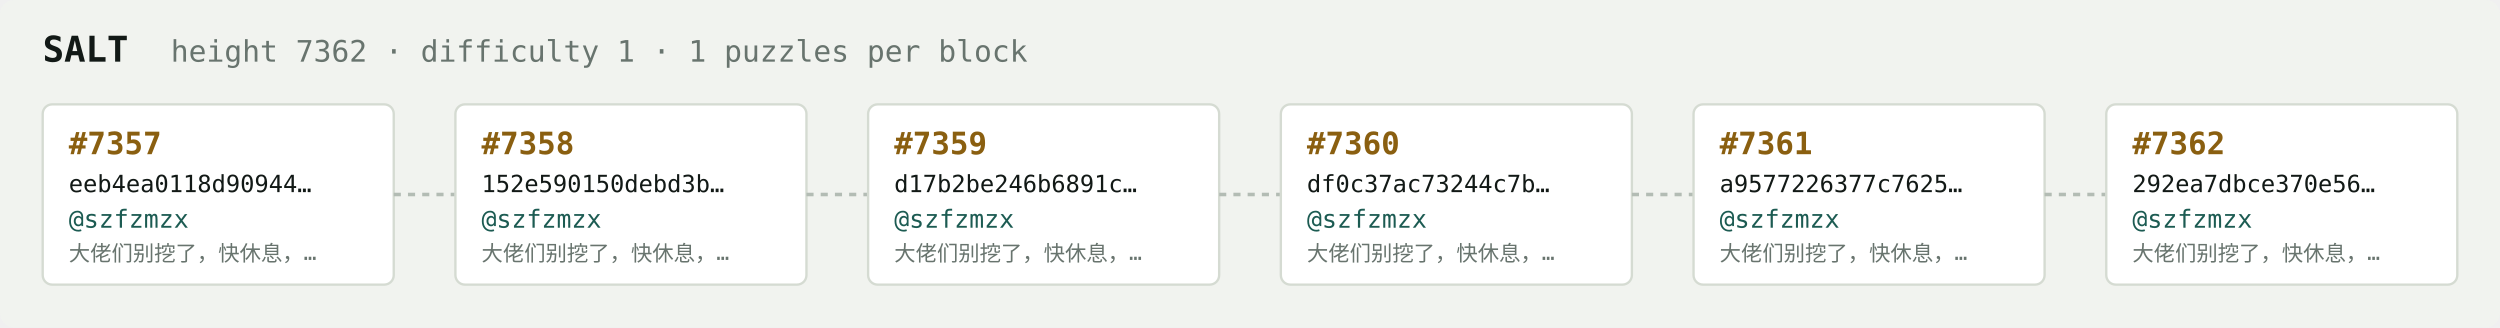
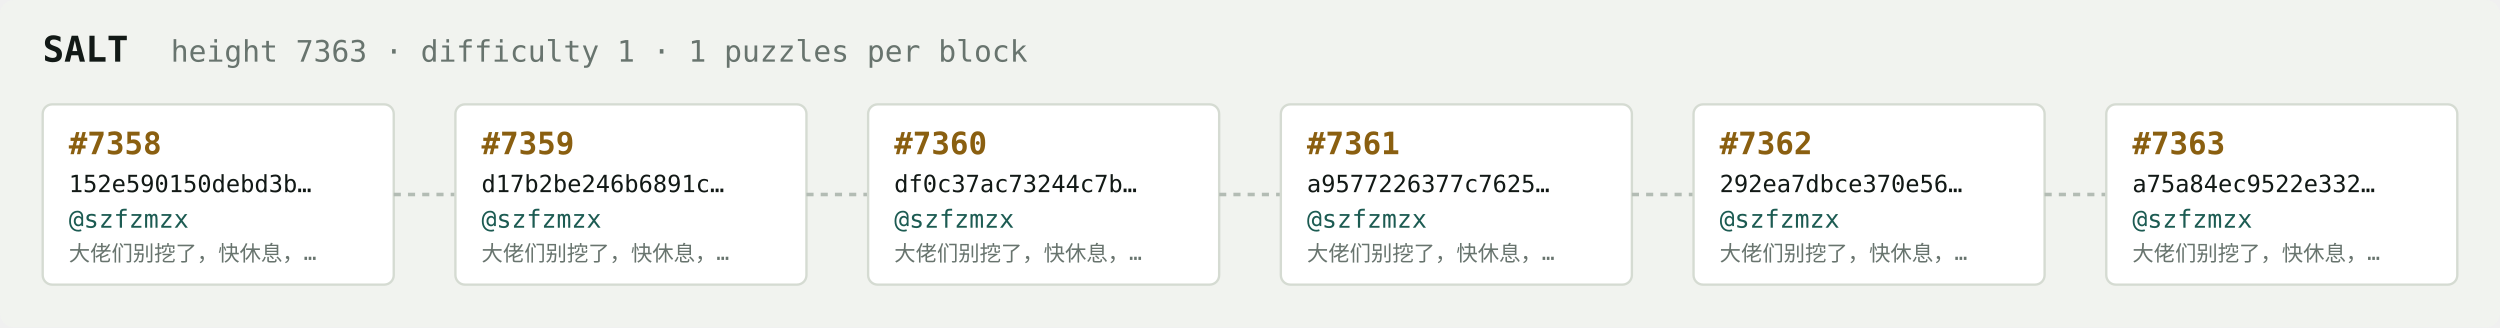
<svg xmlns="http://www.w3.org/2000/svg" width="1054" height="138" viewBox="0 0 1054 138" font-family="ui-monospace,SFMono-Regular,Menlo,monospace">
  <rect fill="#f1f3ef" width="1054" height="138" rx="6" />
  <text x="18" y="26" fill="#121916" font-size="15" font-weight="700">SALT</text>
-   <text x="72" y="26" fill="#68746e" font-size="12.5">height 7362 · difficulty 1 · 1 puzzles per block</text>
+   <text x="72" y="26" fill="#68746e" font-size="12.5">height 7363 · difficulty 1 · 1 puzzles per block</text>
  <rect x="18" y="44" width="148" height="76" rx="4" fill="#ffffff" stroke="#d5dbd2" stroke-width="1" />
-   <text x="29" y="65" fill="#8a5f10" font-size="13" font-weight="700">#7357</text>
-   <text x="29" y="81" fill="#121916" font-size="10">eeb4ea0118d90944…</text>
+   <text x="29" y="65" fill="#8a5f10" font-size="13" font-weight="700">#7358</text>
+   <text x="29" y="81" fill="#121916" font-size="10">152e590150debd3b…</text>
  <text x="29" y="96" fill="#1c5b52" font-size="10.5">@szfzmzx</text>
  <text x="29" y="110" fill="#68746e" font-size="9">大佬们别挖了，快休息，…</text>
  <line x1="166" y1="82.0" x2="192" y2="82.0" stroke="#b3bcb4" stroke-width="1.5" stroke-dasharray="3 3" />
  <rect x="192" y="44" width="148" height="76" rx="4" fill="#ffffff" stroke="#d5dbd2" stroke-width="1" />
-   <text x="203" y="65" fill="#8a5f10" font-size="13" font-weight="700">#7358</text>
-   <text x="203" y="81" fill="#121916" font-size="10">152e590150debd3b…</text>
+   <text x="203" y="65" fill="#8a5f10" font-size="13" font-weight="700">#7359</text>
+   <text x="203" y="81" fill="#121916" font-size="10">d17b2be246b6891c…</text>
  <text x="203" y="96" fill="#1c5b52" font-size="10.5">@szfzmzx</text>
  <text x="203" y="110" fill="#68746e" font-size="9">大佬们别挖了，快休息，…</text>
  <line x1="340" y1="82.0" x2="366" y2="82.0" stroke="#b3bcb4" stroke-width="1.5" stroke-dasharray="3 3" />
  <rect x="366" y="44" width="148" height="76" rx="4" fill="#ffffff" stroke="#d5dbd2" stroke-width="1" />
-   <text x="377" y="65" fill="#8a5f10" font-size="13" font-weight="700">#7359</text>
-   <text x="377" y="81" fill="#121916" font-size="10">d17b2be246b6891c…</text>
+   <text x="377" y="65" fill="#8a5f10" font-size="13" font-weight="700">#7360</text>
+   <text x="377" y="81" fill="#121916" font-size="10">df0c37ac73244c7b…</text>
  <text x="377" y="96" fill="#1c5b52" font-size="10.5">@szfzmzx</text>
  <text x="377" y="110" fill="#68746e" font-size="9">大佬们别挖了，快休息，…</text>
  <line x1="514" y1="82.0" x2="540" y2="82.0" stroke="#b3bcb4" stroke-width="1.5" stroke-dasharray="3 3" />
  <rect x="540" y="44" width="148" height="76" rx="4" fill="#ffffff" stroke="#d5dbd2" stroke-width="1" />
-   <text x="551" y="65" fill="#8a5f10" font-size="13" font-weight="700">#7360</text>
-   <text x="551" y="81" fill="#121916" font-size="10">df0c37ac73244c7b…</text>
+   <text x="551" y="65" fill="#8a5f10" font-size="13" font-weight="700">#7361</text>
+   <text x="551" y="81" fill="#121916" font-size="10">a9577226377c7625…</text>
  <text x="551" y="96" fill="#1c5b52" font-size="10.5">@szfzmzx</text>
  <text x="551" y="110" fill="#68746e" font-size="9">大佬们别挖了，快休息，…</text>
  <line x1="688" y1="82.0" x2="714" y2="82.0" stroke="#b3bcb4" stroke-width="1.5" stroke-dasharray="3 3" />
  <rect x="714" y="44" width="148" height="76" rx="4" fill="#ffffff" stroke="#d5dbd2" stroke-width="1" />
-   <text x="725" y="65" fill="#8a5f10" font-size="13" font-weight="700">#7361</text>
-   <text x="725" y="81" fill="#121916" font-size="10">a9577226377c7625…</text>
+   <text x="725" y="65" fill="#8a5f10" font-size="13" font-weight="700">#7362</text>
+   <text x="725" y="81" fill="#121916" font-size="10">292ea7dbce370e56…</text>
  <text x="725" y="96" fill="#1c5b52" font-size="10.5">@szfzmzx</text>
  <text x="725" y="110" fill="#68746e" font-size="9">大佬们别挖了，快休息，…</text>
  <line x1="862" y1="82.0" x2="888" y2="82.0" stroke="#b3bcb4" stroke-width="1.5" stroke-dasharray="3 3" />
  <rect x="888" y="44" width="148" height="76" rx="4" fill="#ffffff" stroke="#d5dbd2" stroke-width="1" />
-   <text x="899" y="65" fill="#8a5f10" font-size="13" font-weight="700">#7362</text>
-   <text x="899" y="81" fill="#121916" font-size="10">292ea7dbce370e56…</text>
+   <text x="899" y="65" fill="#8a5f10" font-size="13" font-weight="700">#7363</text>
+   <text x="899" y="81" fill="#121916" font-size="10">a75a84ec9522e332…</text>
  <text x="899" y="96" fill="#1c5b52" font-size="10.5">@szfzmzx</text>
  <text x="899" y="110" fill="#68746e" font-size="9">大佬们别挖了，快休息，…</text>
</svg>
